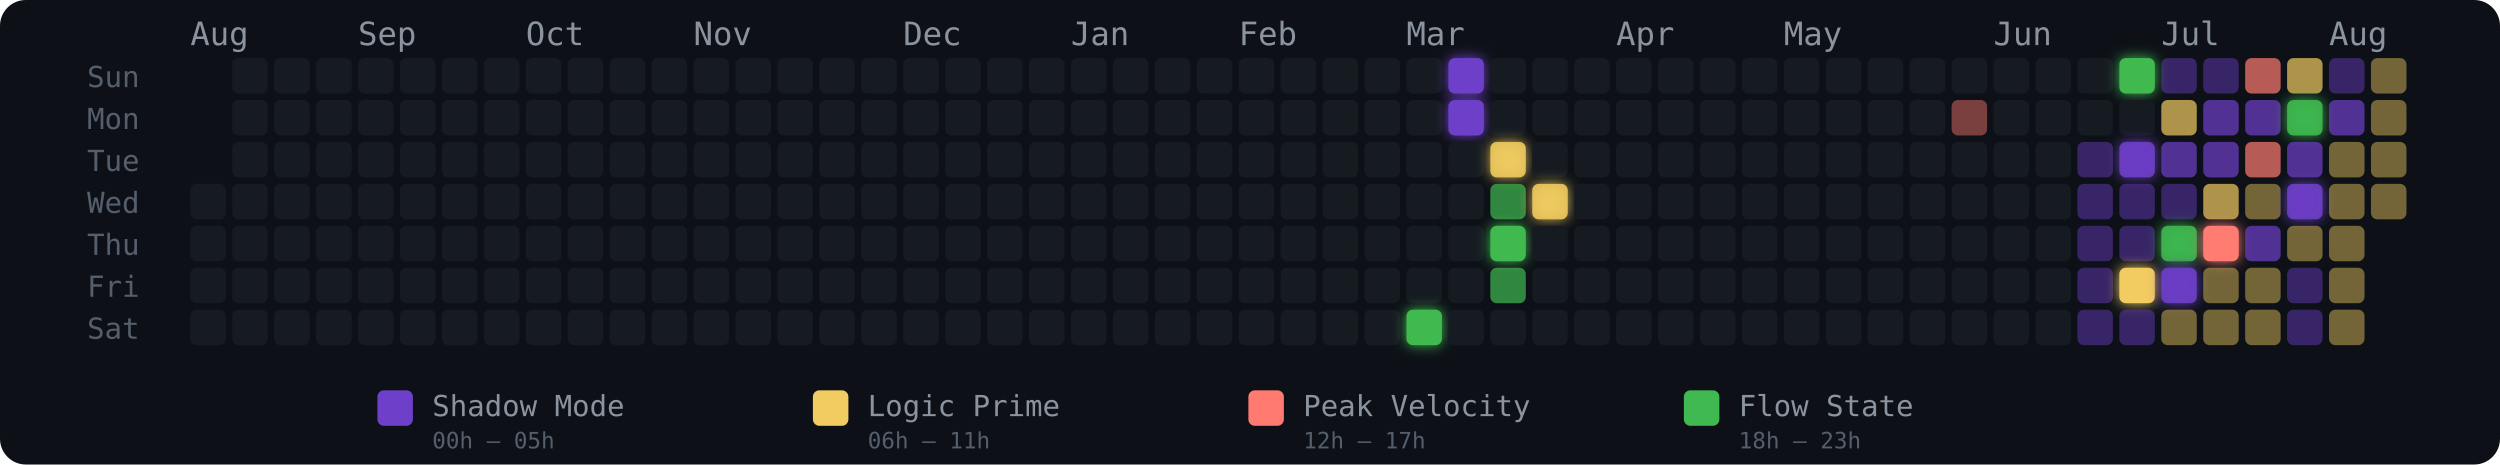
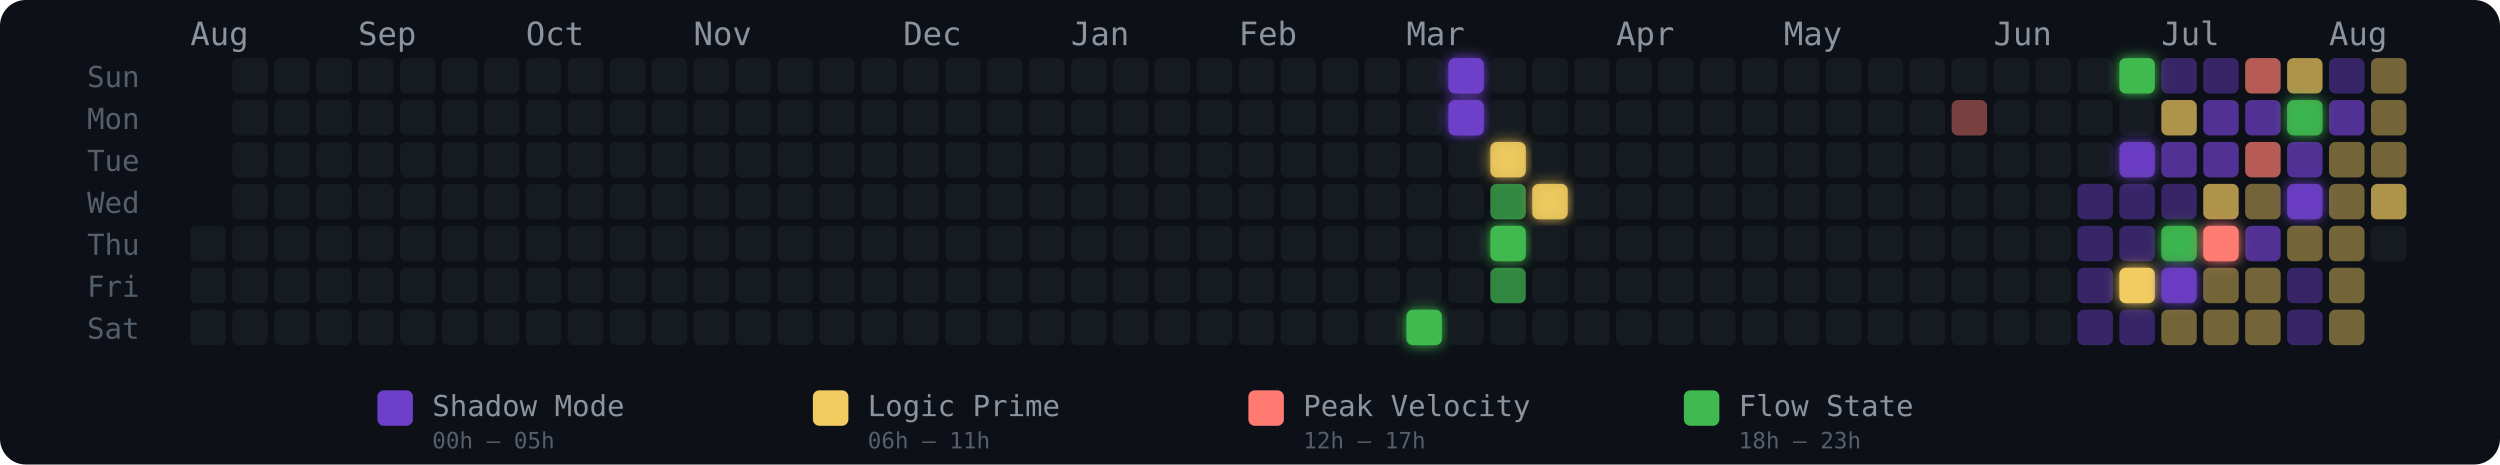
<svg xmlns="http://www.w3.org/2000/svg" width="775" height="144" viewBox="0 0 775 144" role="img" aria-label="Energy Rhythm Contribution Graph for hugotakeda">
  <defs>
    <filter id="glow-29-6" x="-50%" y="-50%" width="200%" height="200%">
      <feGaussianBlur stdDeviation="2" result="blur" />
      <feMerge>
        <feMergeNode in="blur" />
        <feMergeNode in="SourceGraphic" />
      </feMerge>
    </filter>
    <filter id="glow-30-0" x="-50%" y="-50%" width="200%" height="200%">
      <feGaussianBlur stdDeviation="2" result="blur" />
      <feMerge>
        <feMergeNode in="blur" />
        <feMergeNode in="SourceGraphic" />
      </feMerge>
    </filter>
    <filter id="glow-30-1" x="-50%" y="-50%" width="200%" height="200%">
      <feGaussianBlur stdDeviation="2" result="blur" />
      <feMerge>
        <feMergeNode in="blur" />
        <feMergeNode in="SourceGraphic" />
      </feMerge>
    </filter>
    <filter id="glow-31-2" x="-50%" y="-50%" width="200%" height="200%">
      <feGaussianBlur stdDeviation="2" result="blur" />
      <feMerge>
        <feMergeNode in="blur" />
        <feMergeNode in="SourceGraphic" />
      </feMerge>
    </filter>
    <filter id="glow-31-4" x="-50%" y="-50%" width="200%" height="200%">
      <feGaussianBlur stdDeviation="2" result="blur" />
      <feMerge>
        <feMergeNode in="blur" />
        <feMergeNode in="SourceGraphic" />
      </feMerge>
    </filter>
    <filter id="glow-32-3" x="-50%" y="-50%" width="200%" height="200%">
      <feGaussianBlur stdDeviation="2" result="blur" />
      <feMerge>
        <feMergeNode in="blur" />
        <feMergeNode in="SourceGraphic" />
      </feMerge>
    </filter>
    <filter id="glow-46-0" x="-50%" y="-50%" width="200%" height="200%">
      <feGaussianBlur stdDeviation="2" result="blur" />
      <feMerge>
        <feMergeNode in="blur" />
        <feMergeNode in="SourceGraphic" />
      </feMerge>
    </filter>
    <filter id="glow-46-2" x="-50%" y="-50%" width="200%" height="200%">
      <feGaussianBlur stdDeviation="2" result="blur" />
      <feMerge>
        <feMergeNode in="blur" />
        <feMergeNode in="SourceGraphic" />
      </feMerge>
    </filter>
    <filter id="glow-46-5" x="-50%" y="-50%" width="200%" height="200%">
      <feGaussianBlur stdDeviation="2" result="blur" />
      <feMerge>
        <feMergeNode in="blur" />
        <feMergeNode in="SourceGraphic" />
      </feMerge>
    </filter>
    <filter id="glow-47-4" x="-50%" y="-50%" width="200%" height="200%">
      <feGaussianBlur stdDeviation="2" result="blur" />
      <feMerge>
        <feMergeNode in="blur" />
        <feMergeNode in="SourceGraphic" />
      </feMerge>
    </filter>
    <filter id="glow-47-5" x="-50%" y="-50%" width="200%" height="200%">
      <feGaussianBlur stdDeviation="2" result="blur" />
      <feMerge>
        <feMergeNode in="blur" />
        <feMergeNode in="SourceGraphic" />
      </feMerge>
    </filter>
    <filter id="glow-48-4" x="-50%" y="-50%" width="200%" height="200%">
      <feGaussianBlur stdDeviation="2" result="blur" />
      <feMerge>
        <feMergeNode in="blur" />
        <feMergeNode in="SourceGraphic" />
      </feMerge>
    </filter>
    <filter id="glow-50-1" x="-50%" y="-50%" width="200%" height="200%">
      <feGaussianBlur stdDeviation="2" result="blur" />
      <feMerge>
        <feMergeNode in="blur" />
        <feMergeNode in="SourceGraphic" />
      </feMerge>
    </filter>
    <filter id="glow-50-3" x="-50%" y="-50%" width="200%" height="200%">
      <feGaussianBlur stdDeviation="2" result="blur" />
      <feMerge>
        <feMergeNode in="blur" />
        <feMergeNode in="SourceGraphic" />
      </feMerge>
    </filter>
  </defs>
  <style>
    @keyframes pulse { 0%,100%{opacity:.85} 50%{opacity:1} }
    .glow-cell { animation: pulse 2.5s ease-in-out infinite; }
  </style>
  <rect width="775" height="144" rx="8" fill="#0d1117" />
  <text x="27" y="27" fill="#555e6b" font-size="9" font-family="monospace">Sun</text>
  <text x="27" y="40" fill="#555e6b" font-size="9" font-family="monospace">Mon</text>
  <text x="27" y="53" fill="#555e6b" font-size="9" font-family="monospace">Tue</text>
  <text x="27" y="66" fill="#555e6b" font-size="9" font-family="monospace">Wed</text>
  <text x="27" y="79" fill="#555e6b" font-size="9" font-family="monospace">Thu</text>
  <text x="27" y="92" fill="#555e6b" font-size="9" font-family="monospace">Fri</text>
  <text x="27" y="105" fill="#555e6b" font-size="9" font-family="monospace">Sat</text>
  <text x="59" y="14" fill="#8b949e" font-size="10" font-family="monospace">Aug</text>
  <text x="111" y="14" fill="#8b949e" font-size="10" font-family="monospace">Sep</text>
  <text x="163" y="14" fill="#8b949e" font-size="10" font-family="monospace">Oct</text>
  <text x="215" y="14" fill="#8b949e" font-size="10" font-family="monospace">Nov</text>
  <text x="280" y="14" fill="#8b949e" font-size="10" font-family="monospace">Dec</text>
  <text x="332" y="14" fill="#8b949e" font-size="10" font-family="monospace">Jan</text>
  <text x="384" y="14" fill="#8b949e" font-size="10" font-family="monospace">Feb</text>
  <text x="436" y="14" fill="#8b949e" font-size="10" font-family="monospace">Mar</text>
  <text x="501" y="14" fill="#8b949e" font-size="10" font-family="monospace">Apr</text>
  <text x="553" y="14" fill="#8b949e" font-size="10" font-family="monospace">May</text>
  <text x="618" y="14" fill="#8b949e" font-size="10" font-family="monospace">Jun</text>
  <text x="670" y="14" fill="#8b949e" font-size="10" font-family="monospace">Jul</text>
  <text x="722" y="14" fill="#8b949e" font-size="10" font-family="monospace">Aug</text>
-   <rect x="59" y="57" width="11" height="11" rx="2" ry="2" fill="#161b22" fill-opacity="1">
-       </rect>
  <rect x="59" y="70" width="11" height="11" rx="2" ry="2" fill="#161b22" fill-opacity="1">
      </rect>
  <rect x="59" y="83" width="11" height="11" rx="2" ry="2" fill="#161b22" fill-opacity="1">
      </rect>
  <rect x="59" y="96" width="11" height="11" rx="2" ry="2" fill="#161b22" fill-opacity="1">
      </rect>
  <rect x="72" y="18" width="11" height="11" rx="2" ry="2" fill="#161b22" fill-opacity="1">
      </rect>
  <rect x="72" y="31" width="11" height="11" rx="2" ry="2" fill="#161b22" fill-opacity="1">
      </rect>
  <rect x="72" y="44" width="11" height="11" rx="2" ry="2" fill="#161b22" fill-opacity="1">
      </rect>
  <rect x="72" y="57" width="11" height="11" rx="2" ry="2" fill="#161b22" fill-opacity="1">
      </rect>
  <rect x="72" y="70" width="11" height="11" rx="2" ry="2" fill="#161b22" fill-opacity="1">
      </rect>
  <rect x="72" y="83" width="11" height="11" rx="2" ry="2" fill="#161b22" fill-opacity="1">
      </rect>
  <rect x="72" y="96" width="11" height="11" rx="2" ry="2" fill="#161b22" fill-opacity="1">
      </rect>
  <rect x="85" y="18" width="11" height="11" rx="2" ry="2" fill="#161b22" fill-opacity="1">
      </rect>
  <rect x="85" y="31" width="11" height="11" rx="2" ry="2" fill="#161b22" fill-opacity="1">
      </rect>
  <rect x="85" y="44" width="11" height="11" rx="2" ry="2" fill="#161b22" fill-opacity="1">
      </rect>
  <rect x="85" y="57" width="11" height="11" rx="2" ry="2" fill="#161b22" fill-opacity="1">
      </rect>
  <rect x="85" y="70" width="11" height="11" rx="2" ry="2" fill="#161b22" fill-opacity="1">
      </rect>
  <rect x="85" y="83" width="11" height="11" rx="2" ry="2" fill="#161b22" fill-opacity="1">
      </rect>
  <rect x="85" y="96" width="11" height="11" rx="2" ry="2" fill="#161b22" fill-opacity="1">
      </rect>
  <rect x="98" y="18" width="11" height="11" rx="2" ry="2" fill="#161b22" fill-opacity="1">
      </rect>
  <rect x="98" y="31" width="11" height="11" rx="2" ry="2" fill="#161b22" fill-opacity="1">
      </rect>
  <rect x="98" y="44" width="11" height="11" rx="2" ry="2" fill="#161b22" fill-opacity="1">
      </rect>
  <rect x="98" y="57" width="11" height="11" rx="2" ry="2" fill="#161b22" fill-opacity="1">
      </rect>
  <rect x="98" y="70" width="11" height="11" rx="2" ry="2" fill="#161b22" fill-opacity="1">
      </rect>
  <rect x="98" y="83" width="11" height="11" rx="2" ry="2" fill="#161b22" fill-opacity="1">
      </rect>
  <rect x="98" y="96" width="11" height="11" rx="2" ry="2" fill="#161b22" fill-opacity="1">
      </rect>
  <rect x="111" y="18" width="11" height="11" rx="2" ry="2" fill="#161b22" fill-opacity="1">
      </rect>
  <rect x="111" y="31" width="11" height="11" rx="2" ry="2" fill="#161b22" fill-opacity="1">
      </rect>
  <rect x="111" y="44" width="11" height="11" rx="2" ry="2" fill="#161b22" fill-opacity="1">
      </rect>
  <rect x="111" y="57" width="11" height="11" rx="2" ry="2" fill="#161b22" fill-opacity="1">
      </rect>
  <rect x="111" y="70" width="11" height="11" rx="2" ry="2" fill="#161b22" fill-opacity="1">
      </rect>
  <rect x="111" y="83" width="11" height="11" rx="2" ry="2" fill="#161b22" fill-opacity="1">
      </rect>
  <rect x="111" y="96" width="11" height="11" rx="2" ry="2" fill="#161b22" fill-opacity="1">
      </rect>
  <rect x="124" y="18" width="11" height="11" rx="2" ry="2" fill="#161b22" fill-opacity="1">
      </rect>
  <rect x="124" y="31" width="11" height="11" rx="2" ry="2" fill="#161b22" fill-opacity="1">
      </rect>
  <rect x="124" y="44" width="11" height="11" rx="2" ry="2" fill="#161b22" fill-opacity="1">
      </rect>
  <rect x="124" y="57" width="11" height="11" rx="2" ry="2" fill="#161b22" fill-opacity="1">
      </rect>
  <rect x="124" y="70" width="11" height="11" rx="2" ry="2" fill="#161b22" fill-opacity="1">
      </rect>
  <rect x="124" y="83" width="11" height="11" rx="2" ry="2" fill="#161b22" fill-opacity="1">
      </rect>
  <rect x="124" y="96" width="11" height="11" rx="2" ry="2" fill="#161b22" fill-opacity="1">
      </rect>
  <rect x="137" y="18" width="11" height="11" rx="2" ry="2" fill="#161b22" fill-opacity="1">
      </rect>
  <rect x="137" y="31" width="11" height="11" rx="2" ry="2" fill="#161b22" fill-opacity="1">
      </rect>
  <rect x="137" y="44" width="11" height="11" rx="2" ry="2" fill="#161b22" fill-opacity="1">
      </rect>
  <rect x="137" y="57" width="11" height="11" rx="2" ry="2" fill="#161b22" fill-opacity="1">
      </rect>
  <rect x="137" y="70" width="11" height="11" rx="2" ry="2" fill="#161b22" fill-opacity="1">
      </rect>
  <rect x="137" y="83" width="11" height="11" rx="2" ry="2" fill="#161b22" fill-opacity="1">
      </rect>
  <rect x="137" y="96" width="11" height="11" rx="2" ry="2" fill="#161b22" fill-opacity="1">
      </rect>
  <rect x="150" y="18" width="11" height="11" rx="2" ry="2" fill="#161b22" fill-opacity="1">
      </rect>
  <rect x="150" y="31" width="11" height="11" rx="2" ry="2" fill="#161b22" fill-opacity="1">
      </rect>
  <rect x="150" y="44" width="11" height="11" rx="2" ry="2" fill="#161b22" fill-opacity="1">
      </rect>
  <rect x="150" y="57" width="11" height="11" rx="2" ry="2" fill="#161b22" fill-opacity="1">
      </rect>
  <rect x="150" y="70" width="11" height="11" rx="2" ry="2" fill="#161b22" fill-opacity="1">
      </rect>
  <rect x="150" y="83" width="11" height="11" rx="2" ry="2" fill="#161b22" fill-opacity="1">
      </rect>
  <rect x="150" y="96" width="11" height="11" rx="2" ry="2" fill="#161b22" fill-opacity="1">
      </rect>
  <rect x="163" y="18" width="11" height="11" rx="2" ry="2" fill="#161b22" fill-opacity="1">
      </rect>
  <rect x="163" y="31" width="11" height="11" rx="2" ry="2" fill="#161b22" fill-opacity="1">
      </rect>
  <rect x="163" y="44" width="11" height="11" rx="2" ry="2" fill="#161b22" fill-opacity="1">
      </rect>
  <rect x="163" y="57" width="11" height="11" rx="2" ry="2" fill="#161b22" fill-opacity="1">
      </rect>
  <rect x="163" y="70" width="11" height="11" rx="2" ry="2" fill="#161b22" fill-opacity="1">
      </rect>
  <rect x="163" y="83" width="11" height="11" rx="2" ry="2" fill="#161b22" fill-opacity="1">
      </rect>
  <rect x="163" y="96" width="11" height="11" rx="2" ry="2" fill="#161b22" fill-opacity="1">
      </rect>
  <rect x="176" y="18" width="11" height="11" rx="2" ry="2" fill="#161b22" fill-opacity="1">
      </rect>
  <rect x="176" y="31" width="11" height="11" rx="2" ry="2" fill="#161b22" fill-opacity="1">
      </rect>
  <rect x="176" y="44" width="11" height="11" rx="2" ry="2" fill="#161b22" fill-opacity="1">
      </rect>
  <rect x="176" y="57" width="11" height="11" rx="2" ry="2" fill="#161b22" fill-opacity="1">
      </rect>
  <rect x="176" y="70" width="11" height="11" rx="2" ry="2" fill="#161b22" fill-opacity="1">
      </rect>
  <rect x="176" y="83" width="11" height="11" rx="2" ry="2" fill="#161b22" fill-opacity="1">
      </rect>
  <rect x="176" y="96" width="11" height="11" rx="2" ry="2" fill="#161b22" fill-opacity="1">
      </rect>
  <rect x="189" y="18" width="11" height="11" rx="2" ry="2" fill="#161b22" fill-opacity="1">
      </rect>
  <rect x="189" y="31" width="11" height="11" rx="2" ry="2" fill="#161b22" fill-opacity="1">
      </rect>
  <rect x="189" y="44" width="11" height="11" rx="2" ry="2" fill="#161b22" fill-opacity="1">
      </rect>
  <rect x="189" y="57" width="11" height="11" rx="2" ry="2" fill="#161b22" fill-opacity="1">
      </rect>
  <rect x="189" y="70" width="11" height="11" rx="2" ry="2" fill="#161b22" fill-opacity="1">
      </rect>
  <rect x="189" y="83" width="11" height="11" rx="2" ry="2" fill="#161b22" fill-opacity="1">
      </rect>
  <rect x="189" y="96" width="11" height="11" rx="2" ry="2" fill="#161b22" fill-opacity="1">
      </rect>
  <rect x="202" y="18" width="11" height="11" rx="2" ry="2" fill="#161b22" fill-opacity="1">
      </rect>
  <rect x="202" y="31" width="11" height="11" rx="2" ry="2" fill="#161b22" fill-opacity="1">
      </rect>
  <rect x="202" y="44" width="11" height="11" rx="2" ry="2" fill="#161b22" fill-opacity="1">
      </rect>
  <rect x="202" y="57" width="11" height="11" rx="2" ry="2" fill="#161b22" fill-opacity="1">
      </rect>
  <rect x="202" y="70" width="11" height="11" rx="2" ry="2" fill="#161b22" fill-opacity="1">
      </rect>
  <rect x="202" y="83" width="11" height="11" rx="2" ry="2" fill="#161b22" fill-opacity="1">
      </rect>
  <rect x="202" y="96" width="11" height="11" rx="2" ry="2" fill="#161b22" fill-opacity="1">
      </rect>
  <rect x="215" y="18" width="11" height="11" rx="2" ry="2" fill="#161b22" fill-opacity="1">
      </rect>
  <rect x="215" y="31" width="11" height="11" rx="2" ry="2" fill="#161b22" fill-opacity="1">
      </rect>
  <rect x="215" y="44" width="11" height="11" rx="2" ry="2" fill="#161b22" fill-opacity="1">
      </rect>
  <rect x="215" y="57" width="11" height="11" rx="2" ry="2" fill="#161b22" fill-opacity="1">
      </rect>
  <rect x="215" y="70" width="11" height="11" rx="2" ry="2" fill="#161b22" fill-opacity="1">
      </rect>
  <rect x="215" y="83" width="11" height="11" rx="2" ry="2" fill="#161b22" fill-opacity="1">
      </rect>
  <rect x="215" y="96" width="11" height="11" rx="2" ry="2" fill="#161b22" fill-opacity="1">
      </rect>
  <rect x="228" y="18" width="11" height="11" rx="2" ry="2" fill="#161b22" fill-opacity="1">
      </rect>
  <rect x="228" y="31" width="11" height="11" rx="2" ry="2" fill="#161b22" fill-opacity="1">
      </rect>
  <rect x="228" y="44" width="11" height="11" rx="2" ry="2" fill="#161b22" fill-opacity="1">
      </rect>
  <rect x="228" y="57" width="11" height="11" rx="2" ry="2" fill="#161b22" fill-opacity="1">
      </rect>
  <rect x="228" y="70" width="11" height="11" rx="2" ry="2" fill="#161b22" fill-opacity="1">
      </rect>
  <rect x="228" y="83" width="11" height="11" rx="2" ry="2" fill="#161b22" fill-opacity="1">
      </rect>
  <rect x="228" y="96" width="11" height="11" rx="2" ry="2" fill="#161b22" fill-opacity="1">
      </rect>
  <rect x="241" y="18" width="11" height="11" rx="2" ry="2" fill="#161b22" fill-opacity="1">
      </rect>
  <rect x="241" y="31" width="11" height="11" rx="2" ry="2" fill="#161b22" fill-opacity="1">
      </rect>
  <rect x="241" y="44" width="11" height="11" rx="2" ry="2" fill="#161b22" fill-opacity="1">
      </rect>
  <rect x="241" y="57" width="11" height="11" rx="2" ry="2" fill="#161b22" fill-opacity="1">
      </rect>
  <rect x="241" y="70" width="11" height="11" rx="2" ry="2" fill="#161b22" fill-opacity="1">
      </rect>
  <rect x="241" y="83" width="11" height="11" rx="2" ry="2" fill="#161b22" fill-opacity="1">
      </rect>
  <rect x="241" y="96" width="11" height="11" rx="2" ry="2" fill="#161b22" fill-opacity="1">
      </rect>
  <rect x="254" y="18" width="11" height="11" rx="2" ry="2" fill="#161b22" fill-opacity="1">
      </rect>
  <rect x="254" y="31" width="11" height="11" rx="2" ry="2" fill="#161b22" fill-opacity="1">
      </rect>
  <rect x="254" y="44" width="11" height="11" rx="2" ry="2" fill="#161b22" fill-opacity="1">
      </rect>
  <rect x="254" y="57" width="11" height="11" rx="2" ry="2" fill="#161b22" fill-opacity="1">
      </rect>
  <rect x="254" y="70" width="11" height="11" rx="2" ry="2" fill="#161b22" fill-opacity="1">
      </rect>
  <rect x="254" y="83" width="11" height="11" rx="2" ry="2" fill="#161b22" fill-opacity="1">
      </rect>
  <rect x="254" y="96" width="11" height="11" rx="2" ry="2" fill="#161b22" fill-opacity="1">
      </rect>
  <rect x="267" y="18" width="11" height="11" rx="2" ry="2" fill="#161b22" fill-opacity="1">
      </rect>
  <rect x="267" y="31" width="11" height="11" rx="2" ry="2" fill="#161b22" fill-opacity="1">
      </rect>
  <rect x="267" y="44" width="11" height="11" rx="2" ry="2" fill="#161b22" fill-opacity="1">
      </rect>
  <rect x="267" y="57" width="11" height="11" rx="2" ry="2" fill="#161b22" fill-opacity="1">
      </rect>
  <rect x="267" y="70" width="11" height="11" rx="2" ry="2" fill="#161b22" fill-opacity="1">
      </rect>
  <rect x="267" y="83" width="11" height="11" rx="2" ry="2" fill="#161b22" fill-opacity="1">
      </rect>
  <rect x="267" y="96" width="11" height="11" rx="2" ry="2" fill="#161b22" fill-opacity="1">
      </rect>
  <rect x="280" y="18" width="11" height="11" rx="2" ry="2" fill="#161b22" fill-opacity="1">
      </rect>
  <rect x="280" y="31" width="11" height="11" rx="2" ry="2" fill="#161b22" fill-opacity="1">
      </rect>
  <rect x="280" y="44" width="11" height="11" rx="2" ry="2" fill="#161b22" fill-opacity="1">
      </rect>
  <rect x="280" y="57" width="11" height="11" rx="2" ry="2" fill="#161b22" fill-opacity="1">
      </rect>
  <rect x="280" y="70" width="11" height="11" rx="2" ry="2" fill="#161b22" fill-opacity="1">
      </rect>
  <rect x="280" y="83" width="11" height="11" rx="2" ry="2" fill="#161b22" fill-opacity="1">
      </rect>
  <rect x="280" y="96" width="11" height="11" rx="2" ry="2" fill="#161b22" fill-opacity="1">
      </rect>
  <rect x="293" y="18" width="11" height="11" rx="2" ry="2" fill="#161b22" fill-opacity="1">
      </rect>
  <rect x="293" y="31" width="11" height="11" rx="2" ry="2" fill="#161b22" fill-opacity="1">
      </rect>
  <rect x="293" y="44" width="11" height="11" rx="2" ry="2" fill="#161b22" fill-opacity="1">
      </rect>
  <rect x="293" y="57" width="11" height="11" rx="2" ry="2" fill="#161b22" fill-opacity="1">
      </rect>
  <rect x="293" y="70" width="11" height="11" rx="2" ry="2" fill="#161b22" fill-opacity="1">
      </rect>
  <rect x="293" y="83" width="11" height="11" rx="2" ry="2" fill="#161b22" fill-opacity="1">
      </rect>
  <rect x="293" y="96" width="11" height="11" rx="2" ry="2" fill="#161b22" fill-opacity="1">
      </rect>
  <rect x="306" y="18" width="11" height="11" rx="2" ry="2" fill="#161b22" fill-opacity="1">
      </rect>
  <rect x="306" y="31" width="11" height="11" rx="2" ry="2" fill="#161b22" fill-opacity="1">
      </rect>
  <rect x="306" y="44" width="11" height="11" rx="2" ry="2" fill="#161b22" fill-opacity="1">
      </rect>
  <rect x="306" y="57" width="11" height="11" rx="2" ry="2" fill="#161b22" fill-opacity="1">
      </rect>
  <rect x="306" y="70" width="11" height="11" rx="2" ry="2" fill="#161b22" fill-opacity="1">
      </rect>
  <rect x="306" y="83" width="11" height="11" rx="2" ry="2" fill="#161b22" fill-opacity="1">
      </rect>
  <rect x="306" y="96" width="11" height="11" rx="2" ry="2" fill="#161b22" fill-opacity="1">
      </rect>
  <rect x="319" y="18" width="11" height="11" rx="2" ry="2" fill="#161b22" fill-opacity="1">
      </rect>
  <rect x="319" y="31" width="11" height="11" rx="2" ry="2" fill="#161b22" fill-opacity="1">
      </rect>
  <rect x="319" y="44" width="11" height="11" rx="2" ry="2" fill="#161b22" fill-opacity="1">
      </rect>
  <rect x="319" y="57" width="11" height="11" rx="2" ry="2" fill="#161b22" fill-opacity="1">
      </rect>
  <rect x="319" y="70" width="11" height="11" rx="2" ry="2" fill="#161b22" fill-opacity="1">
      </rect>
  <rect x="319" y="83" width="11" height="11" rx="2" ry="2" fill="#161b22" fill-opacity="1">
      </rect>
  <rect x="319" y="96" width="11" height="11" rx="2" ry="2" fill="#161b22" fill-opacity="1">
      </rect>
  <rect x="332" y="18" width="11" height="11" rx="2" ry="2" fill="#161b22" fill-opacity="1">
      </rect>
  <rect x="332" y="31" width="11" height="11" rx="2" ry="2" fill="#161b22" fill-opacity="1">
      </rect>
  <rect x="332" y="44" width="11" height="11" rx="2" ry="2" fill="#161b22" fill-opacity="1">
      </rect>
  <rect x="332" y="57" width="11" height="11" rx="2" ry="2" fill="#161b22" fill-opacity="1">
      </rect>
  <rect x="332" y="70" width="11" height="11" rx="2" ry="2" fill="#161b22" fill-opacity="1">
      </rect>
  <rect x="332" y="83" width="11" height="11" rx="2" ry="2" fill="#161b22" fill-opacity="1">
      </rect>
  <rect x="332" y="96" width="11" height="11" rx="2" ry="2" fill="#161b22" fill-opacity="1">
      </rect>
  <rect x="345" y="18" width="11" height="11" rx="2" ry="2" fill="#161b22" fill-opacity="1">
      </rect>
  <rect x="345" y="31" width="11" height="11" rx="2" ry="2" fill="#161b22" fill-opacity="1">
      </rect>
  <rect x="345" y="44" width="11" height="11" rx="2" ry="2" fill="#161b22" fill-opacity="1">
      </rect>
  <rect x="345" y="57" width="11" height="11" rx="2" ry="2" fill="#161b22" fill-opacity="1">
      </rect>
  <rect x="345" y="70" width="11" height="11" rx="2" ry="2" fill="#161b22" fill-opacity="1">
      </rect>
  <rect x="345" y="83" width="11" height="11" rx="2" ry="2" fill="#161b22" fill-opacity="1">
      </rect>
  <rect x="345" y="96" width="11" height="11" rx="2" ry="2" fill="#161b22" fill-opacity="1">
      </rect>
  <rect x="358" y="18" width="11" height="11" rx="2" ry="2" fill="#161b22" fill-opacity="1">
      </rect>
  <rect x="358" y="31" width="11" height="11" rx="2" ry="2" fill="#161b22" fill-opacity="1">
      </rect>
  <rect x="358" y="44" width="11" height="11" rx="2" ry="2" fill="#161b22" fill-opacity="1">
      </rect>
  <rect x="358" y="57" width="11" height="11" rx="2" ry="2" fill="#161b22" fill-opacity="1">
      </rect>
  <rect x="358" y="70" width="11" height="11" rx="2" ry="2" fill="#161b22" fill-opacity="1">
      </rect>
  <rect x="358" y="83" width="11" height="11" rx="2" ry="2" fill="#161b22" fill-opacity="1">
      </rect>
  <rect x="358" y="96" width="11" height="11" rx="2" ry="2" fill="#161b22" fill-opacity="1">
      </rect>
  <rect x="371" y="18" width="11" height="11" rx="2" ry="2" fill="#161b22" fill-opacity="1">
      </rect>
  <rect x="371" y="31" width="11" height="11" rx="2" ry="2" fill="#161b22" fill-opacity="1">
      </rect>
  <rect x="371" y="44" width="11" height="11" rx="2" ry="2" fill="#161b22" fill-opacity="1">
      </rect>
  <rect x="371" y="57" width="11" height="11" rx="2" ry="2" fill="#161b22" fill-opacity="1">
      </rect>
  <rect x="371" y="70" width="11" height="11" rx="2" ry="2" fill="#161b22" fill-opacity="1">
      </rect>
  <rect x="371" y="83" width="11" height="11" rx="2" ry="2" fill="#161b22" fill-opacity="1">
      </rect>
  <rect x="371" y="96" width="11" height="11" rx="2" ry="2" fill="#161b22" fill-opacity="1">
      </rect>
  <rect x="384" y="18" width="11" height="11" rx="2" ry="2" fill="#161b22" fill-opacity="1">
      </rect>
  <rect x="384" y="31" width="11" height="11" rx="2" ry="2" fill="#161b22" fill-opacity="1">
      </rect>
  <rect x="384" y="44" width="11" height="11" rx="2" ry="2" fill="#161b22" fill-opacity="1">
      </rect>
  <rect x="384" y="57" width="11" height="11" rx="2" ry="2" fill="#161b22" fill-opacity="1">
      </rect>
  <rect x="384" y="70" width="11" height="11" rx="2" ry="2" fill="#161b22" fill-opacity="1">
      </rect>
  <rect x="384" y="83" width="11" height="11" rx="2" ry="2" fill="#161b22" fill-opacity="1">
      </rect>
  <rect x="384" y="96" width="11" height="11" rx="2" ry="2" fill="#161b22" fill-opacity="1">
      </rect>
  <rect x="397" y="18" width="11" height="11" rx="2" ry="2" fill="#161b22" fill-opacity="1">
      </rect>
  <rect x="397" y="31" width="11" height="11" rx="2" ry="2" fill="#161b22" fill-opacity="1">
      </rect>
  <rect x="397" y="44" width="11" height="11" rx="2" ry="2" fill="#161b22" fill-opacity="1">
      </rect>
  <rect x="397" y="57" width="11" height="11" rx="2" ry="2" fill="#161b22" fill-opacity="1">
      </rect>
  <rect x="397" y="70" width="11" height="11" rx="2" ry="2" fill="#161b22" fill-opacity="1">
      </rect>
  <rect x="397" y="83" width="11" height="11" rx="2" ry="2" fill="#161b22" fill-opacity="1">
      </rect>
  <rect x="397" y="96" width="11" height="11" rx="2" ry="2" fill="#161b22" fill-opacity="1">
      </rect>
  <rect x="410" y="18" width="11" height="11" rx="2" ry="2" fill="#161b22" fill-opacity="1">
      </rect>
  <rect x="410" y="31" width="11" height="11" rx="2" ry="2" fill="#161b22" fill-opacity="1">
      </rect>
  <rect x="410" y="44" width="11" height="11" rx="2" ry="2" fill="#161b22" fill-opacity="1">
      </rect>
  <rect x="410" y="57" width="11" height="11" rx="2" ry="2" fill="#161b22" fill-opacity="1">
      </rect>
  <rect x="410" y="70" width="11" height="11" rx="2" ry="2" fill="#161b22" fill-opacity="1">
      </rect>
  <rect x="410" y="83" width="11" height="11" rx="2" ry="2" fill="#161b22" fill-opacity="1">
      </rect>
  <rect x="410" y="96" width="11" height="11" rx="2" ry="2" fill="#161b22" fill-opacity="1">
      </rect>
  <rect x="423" y="18" width="11" height="11" rx="2" ry="2" fill="#161b22" fill-opacity="1">
      </rect>
  <rect x="423" y="31" width="11" height="11" rx="2" ry="2" fill="#161b22" fill-opacity="1">
      </rect>
  <rect x="423" y="44" width="11" height="11" rx="2" ry="2" fill="#161b22" fill-opacity="1">
      </rect>
  <rect x="423" y="57" width="11" height="11" rx="2" ry="2" fill="#161b22" fill-opacity="1">
      </rect>
  <rect x="423" y="70" width="11" height="11" rx="2" ry="2" fill="#161b22" fill-opacity="1">
      </rect>
  <rect x="423" y="83" width="11" height="11" rx="2" ry="2" fill="#161b22" fill-opacity="1">
      </rect>
  <rect x="423" y="96" width="11" height="11" rx="2" ry="2" fill="#161b22" fill-opacity="1">
      </rect>
  <rect x="436" y="18" width="11" height="11" rx="2" ry="2" fill="#161b22" fill-opacity="1">
      </rect>
  <rect x="436" y="31" width="11" height="11" rx="2" ry="2" fill="#161b22" fill-opacity="1">
      </rect>
  <rect x="436" y="44" width="11" height="11" rx="2" ry="2" fill="#161b22" fill-opacity="1">
      </rect>
  <rect x="436" y="57" width="11" height="11" rx="2" ry="2" fill="#161b22" fill-opacity="1">
      </rect>
  <rect x="436" y="70" width="11" height="11" rx="2" ry="2" fill="#161b22" fill-opacity="1">
      </rect>
  <rect x="436" y="83" width="11" height="11" rx="2" ry="2" fill="#161b22" fill-opacity="1">
      </rect>
  <rect x="436" y="96" width="11" height="11" rx="2" ry="2" fill="#3fb950" fill-opacity="1" filter="url(#glow-29-6)">
      </rect>
  <rect x="449" y="18" width="11" height="11" rx="2" ry="2" fill="#6e40c9" fill-opacity="1" filter="url(#glow-30-0)">
      </rect>
  <rect x="449" y="31" width="11" height="11" rx="2" ry="2" fill="#6e40c9" fill-opacity="1" filter="url(#glow-30-1)">
      </rect>
  <rect x="449" y="44" width="11" height="11" rx="2" ry="2" fill="#161b22" fill-opacity="1">
      </rect>
  <rect x="449" y="57" width="11" height="11" rx="2" ry="2" fill="#161b22" fill-opacity="1">
      </rect>
  <rect x="449" y="70" width="11" height="11" rx="2" ry="2" fill="#161b22" fill-opacity="1">
      </rect>
  <rect x="449" y="83" width="11" height="11" rx="2" ry="2" fill="#161b22" fill-opacity="1">
      </rect>
  <rect x="449" y="96" width="11" height="11" rx="2" ry="2" fill="#161b22" fill-opacity="1">
      </rect>
  <rect x="462" y="18" width="11" height="11" rx="2" ry="2" fill="#161b22" fill-opacity="1">
      </rect>
  <rect x="462" y="31" width="11" height="11" rx="2" ry="2" fill="#161b22" fill-opacity="1">
      </rect>
  <rect x="462" y="44" width="11" height="11" rx="2" ry="2" fill="#f2cc60" fill-opacity="0.88" filter="url(#glow-31-2)">
      </rect>
  <rect x="462" y="57" width="11" height="11" rx="2" ry="2" fill="#3fb950" fill-opacity="0.7">
      </rect>
  <rect x="462" y="70" width="11" height="11" rx="2" ry="2" fill="#3fb950" fill-opacity="1" filter="url(#glow-31-4)">
      </rect>
  <rect x="462" y="83" width="11" height="11" rx="2" ry="2" fill="#3fb950" fill-opacity="0.7">
      </rect>
  <rect x="462" y="96" width="11" height="11" rx="2" ry="2" fill="#161b22" fill-opacity="1">
      </rect>
  <rect x="475" y="18" width="11" height="11" rx="2" ry="2" fill="#161b22" fill-opacity="1">
      </rect>
  <rect x="475" y="31" width="11" height="11" rx="2" ry="2" fill="#161b22" fill-opacity="1">
      </rect>
  <rect x="475" y="44" width="11" height="11" rx="2" ry="2" fill="#161b22" fill-opacity="1">
      </rect>
  <rect x="475" y="57" width="11" height="11" rx="2" ry="2" fill="#f2cc60" fill-opacity="0.88" filter="url(#glow-32-3)">
      </rect>
  <rect x="475" y="70" width="11" height="11" rx="2" ry="2" fill="#161b22" fill-opacity="1">
      </rect>
  <rect x="475" y="83" width="11" height="11" rx="2" ry="2" fill="#161b22" fill-opacity="1">
      </rect>
  <rect x="475" y="96" width="11" height="11" rx="2" ry="2" fill="#161b22" fill-opacity="1">
      </rect>
  <rect x="488" y="18" width="11" height="11" rx="2" ry="2" fill="#161b22" fill-opacity="1">
      </rect>
  <rect x="488" y="31" width="11" height="11" rx="2" ry="2" fill="#161b22" fill-opacity="1">
      </rect>
  <rect x="488" y="44" width="11" height="11" rx="2" ry="2" fill="#161b22" fill-opacity="1">
      </rect>
  <rect x="488" y="57" width="11" height="11" rx="2" ry="2" fill="#161b22" fill-opacity="1">
      </rect>
  <rect x="488" y="70" width="11" height="11" rx="2" ry="2" fill="#161b22" fill-opacity="1">
      </rect>
  <rect x="488" y="83" width="11" height="11" rx="2" ry="2" fill="#161b22" fill-opacity="1">
      </rect>
  <rect x="488" y="96" width="11" height="11" rx="2" ry="2" fill="#161b22" fill-opacity="1">
      </rect>
  <rect x="501" y="18" width="11" height="11" rx="2" ry="2" fill="#161b22" fill-opacity="1">
      </rect>
  <rect x="501" y="31" width="11" height="11" rx="2" ry="2" fill="#161b22" fill-opacity="1">
      </rect>
  <rect x="501" y="44" width="11" height="11" rx="2" ry="2" fill="#161b22" fill-opacity="1">
      </rect>
  <rect x="501" y="57" width="11" height="11" rx="2" ry="2" fill="#161b22" fill-opacity="1">
      </rect>
  <rect x="501" y="70" width="11" height="11" rx="2" ry="2" fill="#161b22" fill-opacity="1">
      </rect>
  <rect x="501" y="83" width="11" height="11" rx="2" ry="2" fill="#161b22" fill-opacity="1">
      </rect>
  <rect x="501" y="96" width="11" height="11" rx="2" ry="2" fill="#161b22" fill-opacity="1">
      </rect>
  <rect x="514" y="18" width="11" height="11" rx="2" ry="2" fill="#161b22" fill-opacity="1">
      </rect>
  <rect x="514" y="31" width="11" height="11" rx="2" ry="2" fill="#161b22" fill-opacity="1">
      </rect>
  <rect x="514" y="44" width="11" height="11" rx="2" ry="2" fill="#161b22" fill-opacity="1">
      </rect>
  <rect x="514" y="57" width="11" height="11" rx="2" ry="2" fill="#161b22" fill-opacity="1">
      </rect>
  <rect x="514" y="70" width="11" height="11" rx="2" ry="2" fill="#161b22" fill-opacity="1">
      </rect>
  <rect x="514" y="83" width="11" height="11" rx="2" ry="2" fill="#161b22" fill-opacity="1">
      </rect>
  <rect x="514" y="96" width="11" height="11" rx="2" ry="2" fill="#161b22" fill-opacity="1">
      </rect>
  <rect x="527" y="18" width="11" height="11" rx="2" ry="2" fill="#161b22" fill-opacity="1">
      </rect>
  <rect x="527" y="31" width="11" height="11" rx="2" ry="2" fill="#161b22" fill-opacity="1">
      </rect>
  <rect x="527" y="44" width="11" height="11" rx="2" ry="2" fill="#161b22" fill-opacity="1">
      </rect>
  <rect x="527" y="57" width="11" height="11" rx="2" ry="2" fill="#161b22" fill-opacity="1">
      </rect>
  <rect x="527" y="70" width="11" height="11" rx="2" ry="2" fill="#161b22" fill-opacity="1">
      </rect>
  <rect x="527" y="83" width="11" height="11" rx="2" ry="2" fill="#161b22" fill-opacity="1">
      </rect>
  <rect x="527" y="96" width="11" height="11" rx="2" ry="2" fill="#161b22" fill-opacity="1">
      </rect>
  <rect x="540" y="18" width="11" height="11" rx="2" ry="2" fill="#161b22" fill-opacity="1">
      </rect>
  <rect x="540" y="31" width="11" height="11" rx="2" ry="2" fill="#161b22" fill-opacity="1">
      </rect>
  <rect x="540" y="44" width="11" height="11" rx="2" ry="2" fill="#161b22" fill-opacity="1">
      </rect>
  <rect x="540" y="57" width="11" height="11" rx="2" ry="2" fill="#161b22" fill-opacity="1">
      </rect>
  <rect x="540" y="70" width="11" height="11" rx="2" ry="2" fill="#161b22" fill-opacity="1">
      </rect>
  <rect x="540" y="83" width="11" height="11" rx="2" ry="2" fill="#161b22" fill-opacity="1">
      </rect>
  <rect x="540" y="96" width="11" height="11" rx="2" ry="2" fill="#161b22" fill-opacity="1">
      </rect>
  <rect x="553" y="18" width="11" height="11" rx="2" ry="2" fill="#161b22" fill-opacity="1">
      </rect>
  <rect x="553" y="31" width="11" height="11" rx="2" ry="2" fill="#161b22" fill-opacity="1">
      </rect>
  <rect x="553" y="44" width="11" height="11" rx="2" ry="2" fill="#161b22" fill-opacity="1">
      </rect>
  <rect x="553" y="57" width="11" height="11" rx="2" ry="2" fill="#161b22" fill-opacity="1">
      </rect>
  <rect x="553" y="70" width="11" height="11" rx="2" ry="2" fill="#161b22" fill-opacity="1">
      </rect>
  <rect x="553" y="83" width="11" height="11" rx="2" ry="2" fill="#161b22" fill-opacity="1">
      </rect>
  <rect x="553" y="96" width="11" height="11" rx="2" ry="2" fill="#161b22" fill-opacity="1">
      </rect>
  <rect x="566" y="18" width="11" height="11" rx="2" ry="2" fill="#161b22" fill-opacity="1">
      </rect>
  <rect x="566" y="31" width="11" height="11" rx="2" ry="2" fill="#161b22" fill-opacity="1">
      </rect>
  <rect x="566" y="44" width="11" height="11" rx="2" ry="2" fill="#161b22" fill-opacity="1">
      </rect>
  <rect x="566" y="57" width="11" height="11" rx="2" ry="2" fill="#161b22" fill-opacity="1">
      </rect>
  <rect x="566" y="70" width="11" height="11" rx="2" ry="2" fill="#161b22" fill-opacity="1">
      </rect>
  <rect x="566" y="83" width="11" height="11" rx="2" ry="2" fill="#161b22" fill-opacity="1">
      </rect>
  <rect x="566" y="96" width="11" height="11" rx="2" ry="2" fill="#161b22" fill-opacity="1">
      </rect>
  <rect x="579" y="18" width="11" height="11" rx="2" ry="2" fill="#161b22" fill-opacity="1">
      </rect>
  <rect x="579" y="31" width="11" height="11" rx="2" ry="2" fill="#161b22" fill-opacity="1">
      </rect>
  <rect x="579" y="44" width="11" height="11" rx="2" ry="2" fill="#161b22" fill-opacity="1">
      </rect>
  <rect x="579" y="57" width="11" height="11" rx="2" ry="2" fill="#161b22" fill-opacity="1">
      </rect>
  <rect x="579" y="70" width="11" height="11" rx="2" ry="2" fill="#161b22" fill-opacity="1">
      </rect>
  <rect x="579" y="83" width="11" height="11" rx="2" ry="2" fill="#161b22" fill-opacity="1">
      </rect>
  <rect x="579" y="96" width="11" height="11" rx="2" ry="2" fill="#161b22" fill-opacity="1">
      </rect>
  <rect x="592" y="18" width="11" height="11" rx="2" ry="2" fill="#161b22" fill-opacity="1">
      </rect>
  <rect x="592" y="31" width="11" height="11" rx="2" ry="2" fill="#161b22" fill-opacity="1">
      </rect>
  <rect x="592" y="44" width="11" height="11" rx="2" ry="2" fill="#161b22" fill-opacity="1">
      </rect>
  <rect x="592" y="57" width="11" height="11" rx="2" ry="2" fill="#161b22" fill-opacity="1">
      </rect>
  <rect x="592" y="70" width="11" height="11" rx="2" ry="2" fill="#161b22" fill-opacity="1">
      </rect>
  <rect x="592" y="83" width="11" height="11" rx="2" ry="2" fill="#161b22" fill-opacity="1">
      </rect>
  <rect x="592" y="96" width="11" height="11" rx="2" ry="2" fill="#161b22" fill-opacity="1">
      </rect>
  <rect x="605" y="18" width="11" height="11" rx="2" ry="2" fill="#161b22" fill-opacity="1">
      </rect>
  <rect x="605" y="31" width="11" height="11" rx="2" ry="2" fill="#ff7b72" fill-opacity="0.45">
      </rect>
  <rect x="605" y="44" width="11" height="11" rx="2" ry="2" fill="#161b22" fill-opacity="1">
      </rect>
  <rect x="605" y="57" width="11" height="11" rx="2" ry="2" fill="#161b22" fill-opacity="1">
      </rect>
  <rect x="605" y="70" width="11" height="11" rx="2" ry="2" fill="#161b22" fill-opacity="1">
      </rect>
  <rect x="605" y="83" width="11" height="11" rx="2" ry="2" fill="#161b22" fill-opacity="1">
      </rect>
  <rect x="605" y="96" width="11" height="11" rx="2" ry="2" fill="#161b22" fill-opacity="1">
      </rect>
  <rect x="618" y="18" width="11" height="11" rx="2" ry="2" fill="#161b22" fill-opacity="1">
      </rect>
  <rect x="618" y="31" width="11" height="11" rx="2" ry="2" fill="#161b22" fill-opacity="1">
      </rect>
  <rect x="618" y="44" width="11" height="11" rx="2" ry="2" fill="#161b22" fill-opacity="1">
      </rect>
  <rect x="618" y="57" width="11" height="11" rx="2" ry="2" fill="#161b22" fill-opacity="1">
      </rect>
  <rect x="618" y="70" width="11" height="11" rx="2" ry="2" fill="#161b22" fill-opacity="1">
      </rect>
  <rect x="618" y="83" width="11" height="11" rx="2" ry="2" fill="#161b22" fill-opacity="1">
      </rect>
  <rect x="618" y="96" width="11" height="11" rx="2" ry="2" fill="#161b22" fill-opacity="1">
      </rect>
  <rect x="631" y="18" width="11" height="11" rx="2" ry="2" fill="#161b22" fill-opacity="1">
      </rect>
  <rect x="631" y="31" width="11" height="11" rx="2" ry="2" fill="#161b22" fill-opacity="1">
      </rect>
  <rect x="631" y="44" width="11" height="11" rx="2" ry="2" fill="#161b22" fill-opacity="1">
      </rect>
  <rect x="631" y="57" width="11" height="11" rx="2" ry="2" fill="#161b22" fill-opacity="1">
      </rect>
  <rect x="631" y="70" width="11" height="11" rx="2" ry="2" fill="#161b22" fill-opacity="1">
      </rect>
  <rect x="631" y="83" width="11" height="11" rx="2" ry="2" fill="#161b22" fill-opacity="1">
      </rect>
  <rect x="631" y="96" width="11" height="11" rx="2" ry="2" fill="#161b22" fill-opacity="1">
      </rect>
  <rect x="644" y="18" width="11" height="11" rx="2" ry="2" fill="#161b22" fill-opacity="1">
      </rect>
  <rect x="644" y="31" width="11" height="11" rx="2" ry="2" fill="#161b22" fill-opacity="1">
      </rect>
-   <rect x="644" y="44" width="11" height="11" rx="2" ry="2" fill="#6e40c9" fill-opacity="0.45">
+   <rect x="644" y="44" width="11" height="11" rx="2" ry="2" fill="#161b22" fill-opacity="1">
      </rect>
  <rect x="644" y="57" width="11" height="11" rx="2" ry="2" fill="#6e40c9" fill-opacity="0.45">
      </rect>
  <rect x="644" y="70" width="11" height="11" rx="2" ry="2" fill="#6e40c9" fill-opacity="0.45">
      </rect>
  <rect x="644" y="83" width="11" height="11" rx="2" ry="2" fill="#6e40c9" fill-opacity="0.45">
      </rect>
  <rect x="644" y="96" width="11" height="11" rx="2" ry="2" fill="#6e40c9" fill-opacity="0.45">
      </rect>
  <rect x="657" y="18" width="11" height="11" rx="2" ry="2" fill="#3fb950" fill-opacity="1" filter="url(#glow-46-0)">
      </rect>
  <rect x="657" y="31" width="11" height="11" rx="2" ry="2" fill="#161b22" fill-opacity="1">
      </rect>
  <rect x="657" y="44" width="11" height="11" rx="2" ry="2" fill="#6e40c9" fill-opacity="0.88" filter="url(#glow-46-2)">
      </rect>
  <rect x="657" y="57" width="11" height="11" rx="2" ry="2" fill="#6e40c9" fill-opacity="0.45">
      </rect>
  <rect x="657" y="70" width="11" height="11" rx="2" ry="2" fill="#6e40c9" fill-opacity="0.45">
      </rect>
  <rect x="657" y="83" width="11" height="11" rx="2" ry="2" fill="#f2cc60" fill-opacity="1" filter="url(#glow-46-5)">
      </rect>
  <rect x="657" y="96" width="11" height="11" rx="2" ry="2" fill="#6e40c9" fill-opacity="0.45">
      </rect>
  <rect x="670" y="18" width="11" height="11" rx="2" ry="2" fill="#6e40c9" fill-opacity="0.45">
      </rect>
  <rect x="670" y="31" width="11" height="11" rx="2" ry="2" fill="#f2cc60" fill-opacity="0.7">
      </rect>
  <rect x="670" y="44" width="11" height="11" rx="2" ry="2" fill="#6e40c9" fill-opacity="0.7">
      </rect>
  <rect x="670" y="57" width="11" height="11" rx="2" ry="2" fill="#6e40c9" fill-opacity="0.45">
      </rect>
  <rect x="670" y="70" width="11" height="11" rx="2" ry="2" fill="#3fb950" fill-opacity="0.88" filter="url(#glow-47-4)">
      </rect>
  <rect x="670" y="83" width="11" height="11" rx="2" ry="2" fill="#6e40c9" fill-opacity="0.88" filter="url(#glow-47-5)">
      </rect>
  <rect x="670" y="96" width="11" height="11" rx="2" ry="2" fill="#f2cc60" fill-opacity="0.45">
      </rect>
  <rect x="683" y="18" width="11" height="11" rx="2" ry="2" fill="#6e40c9" fill-opacity="0.45">
      </rect>
  <rect x="683" y="31" width="11" height="11" rx="2" ry="2" fill="#6e40c9" fill-opacity="0.7">
      </rect>
  <rect x="683" y="44" width="11" height="11" rx="2" ry="2" fill="#6e40c9" fill-opacity="0.7">
      </rect>
  <rect x="683" y="57" width="11" height="11" rx="2" ry="2" fill="#f2cc60" fill-opacity="0.7">
      </rect>
  <rect x="683" y="70" width="11" height="11" rx="2" ry="2" fill="#ff7b72" fill-opacity="1" filter="url(#glow-48-4)">
      </rect>
  <rect x="683" y="83" width="11" height="11" rx="2" ry="2" fill="#f2cc60" fill-opacity="0.45">
      </rect>
  <rect x="683" y="96" width="11" height="11" rx="2" ry="2" fill="#f2cc60" fill-opacity="0.45">
      </rect>
  <rect x="696" y="18" width="11" height="11" rx="2" ry="2" fill="#ff7b72" fill-opacity="0.7">
      </rect>
  <rect x="696" y="31" width="11" height="11" rx="2" ry="2" fill="#6e40c9" fill-opacity="0.7">
      </rect>
  <rect x="696" y="44" width="11" height="11" rx="2" ry="2" fill="#ff7b72" fill-opacity="0.7">
      </rect>
  <rect x="696" y="57" width="11" height="11" rx="2" ry="2" fill="#f2cc60" fill-opacity="0.45">
      </rect>
  <rect x="696" y="70" width="11" height="11" rx="2" ry="2" fill="#6e40c9" fill-opacity="0.7">
      </rect>
  <rect x="696" y="83" width="11" height="11" rx="2" ry="2" fill="#f2cc60" fill-opacity="0.45">
      </rect>
  <rect x="696" y="96" width="11" height="11" rx="2" ry="2" fill="#f2cc60" fill-opacity="0.45">
      </rect>
  <rect x="709" y="18" width="11" height="11" rx="2" ry="2" fill="#f2cc60" fill-opacity="0.7">
      </rect>
  <rect x="709" y="31" width="11" height="11" rx="2" ry="2" fill="#3fb950" fill-opacity="0.88" filter="url(#glow-50-1)">
      </rect>
  <rect x="709" y="44" width="11" height="11" rx="2" ry="2" fill="#6e40c9" fill-opacity="0.7">
      </rect>
  <rect x="709" y="57" width="11" height="11" rx="2" ry="2" fill="#6e40c9" fill-opacity="0.88" filter="url(#glow-50-3)">
      </rect>
  <rect x="709" y="70" width="11" height="11" rx="2" ry="2" fill="#f2cc60" fill-opacity="0.45">
      </rect>
  <rect x="709" y="83" width="11" height="11" rx="2" ry="2" fill="#6e40c9" fill-opacity="0.45">
      </rect>
  <rect x="709" y="96" width="11" height="11" rx="2" ry="2" fill="#6e40c9" fill-opacity="0.45">
      </rect>
  <rect x="722" y="18" width="11" height="11" rx="2" ry="2" fill="#6e40c9" fill-opacity="0.45">
      </rect>
  <rect x="722" y="31" width="11" height="11" rx="2" ry="2" fill="#6e40c9" fill-opacity="0.7">
      </rect>
  <rect x="722" y="44" width="11" height="11" rx="2" ry="2" fill="#f2cc60" fill-opacity="0.45">
      </rect>
  <rect x="722" y="57" width="11" height="11" rx="2" ry="2" fill="#f2cc60" fill-opacity="0.45">
      </rect>
  <rect x="722" y="70" width="11" height="11" rx="2" ry="2" fill="#f2cc60" fill-opacity="0.45">
      </rect>
  <rect x="722" y="83" width="11" height="11" rx="2" ry="2" fill="#f2cc60" fill-opacity="0.45">
      </rect>
  <rect x="722" y="96" width="11" height="11" rx="2" ry="2" fill="#f2cc60" fill-opacity="0.45">
      </rect>
  <rect x="735" y="18" width="11" height="11" rx="2" ry="2" fill="#f2cc60" fill-opacity="0.45">
      </rect>
  <rect x="735" y="31" width="11" height="11" rx="2" ry="2" fill="#f2cc60" fill-opacity="0.45">
      </rect>
  <rect x="735" y="44" width="11" height="11" rx="2" ry="2" fill="#f2cc60" fill-opacity="0.45">
      </rect>
-   <rect x="735" y="57" width="11" height="11" rx="2" ry="2" fill="#f2cc60" fill-opacity="0.45">
+   <rect x="735" y="57" width="11" height="11" rx="2" ry="2" fill="#f2cc60" fill-opacity="0.7">
+       </rect>
+   <rect x="735" y="70" width="11" height="11" rx="2" ry="2" fill="#161b22" fill-opacity="1">
      </rect>
  <rect x="117" y="121" width="11" height="11" rx="2" fill="#6e40c9" />
  <text x="134" y="129" fill="#8b949e" font-size="9" font-family="monospace">Shadow Mode</text>
  <text x="134" y="139" fill="#555e6b" font-size="7" font-family="monospace">00h – 05h</text>
  <rect x="252" y="121" width="11" height="11" rx="2" fill="#f2cc60" />
  <text x="269" y="129" fill="#8b949e" font-size="9" font-family="monospace">Logic Prime</text>
  <text x="269" y="139" fill="#555e6b" font-size="7" font-family="monospace">06h – 11h</text>
  <rect x="387" y="121" width="11" height="11" rx="2" fill="#ff7b72" />
  <text x="404" y="129" fill="#8b949e" font-size="9" font-family="monospace">Peak Velocity</text>
  <text x="404" y="139" fill="#555e6b" font-size="7" font-family="monospace">12h – 17h</text>
  <rect x="522" y="121" width="11" height="11" rx="2" fill="#3fb950" />
  <text x="539" y="129" fill="#8b949e" font-size="9" font-family="monospace">Flow State</text>
  <text x="539" y="139" fill="#555e6b" font-size="7" font-family="monospace">18h – 23h</text>
</svg>
